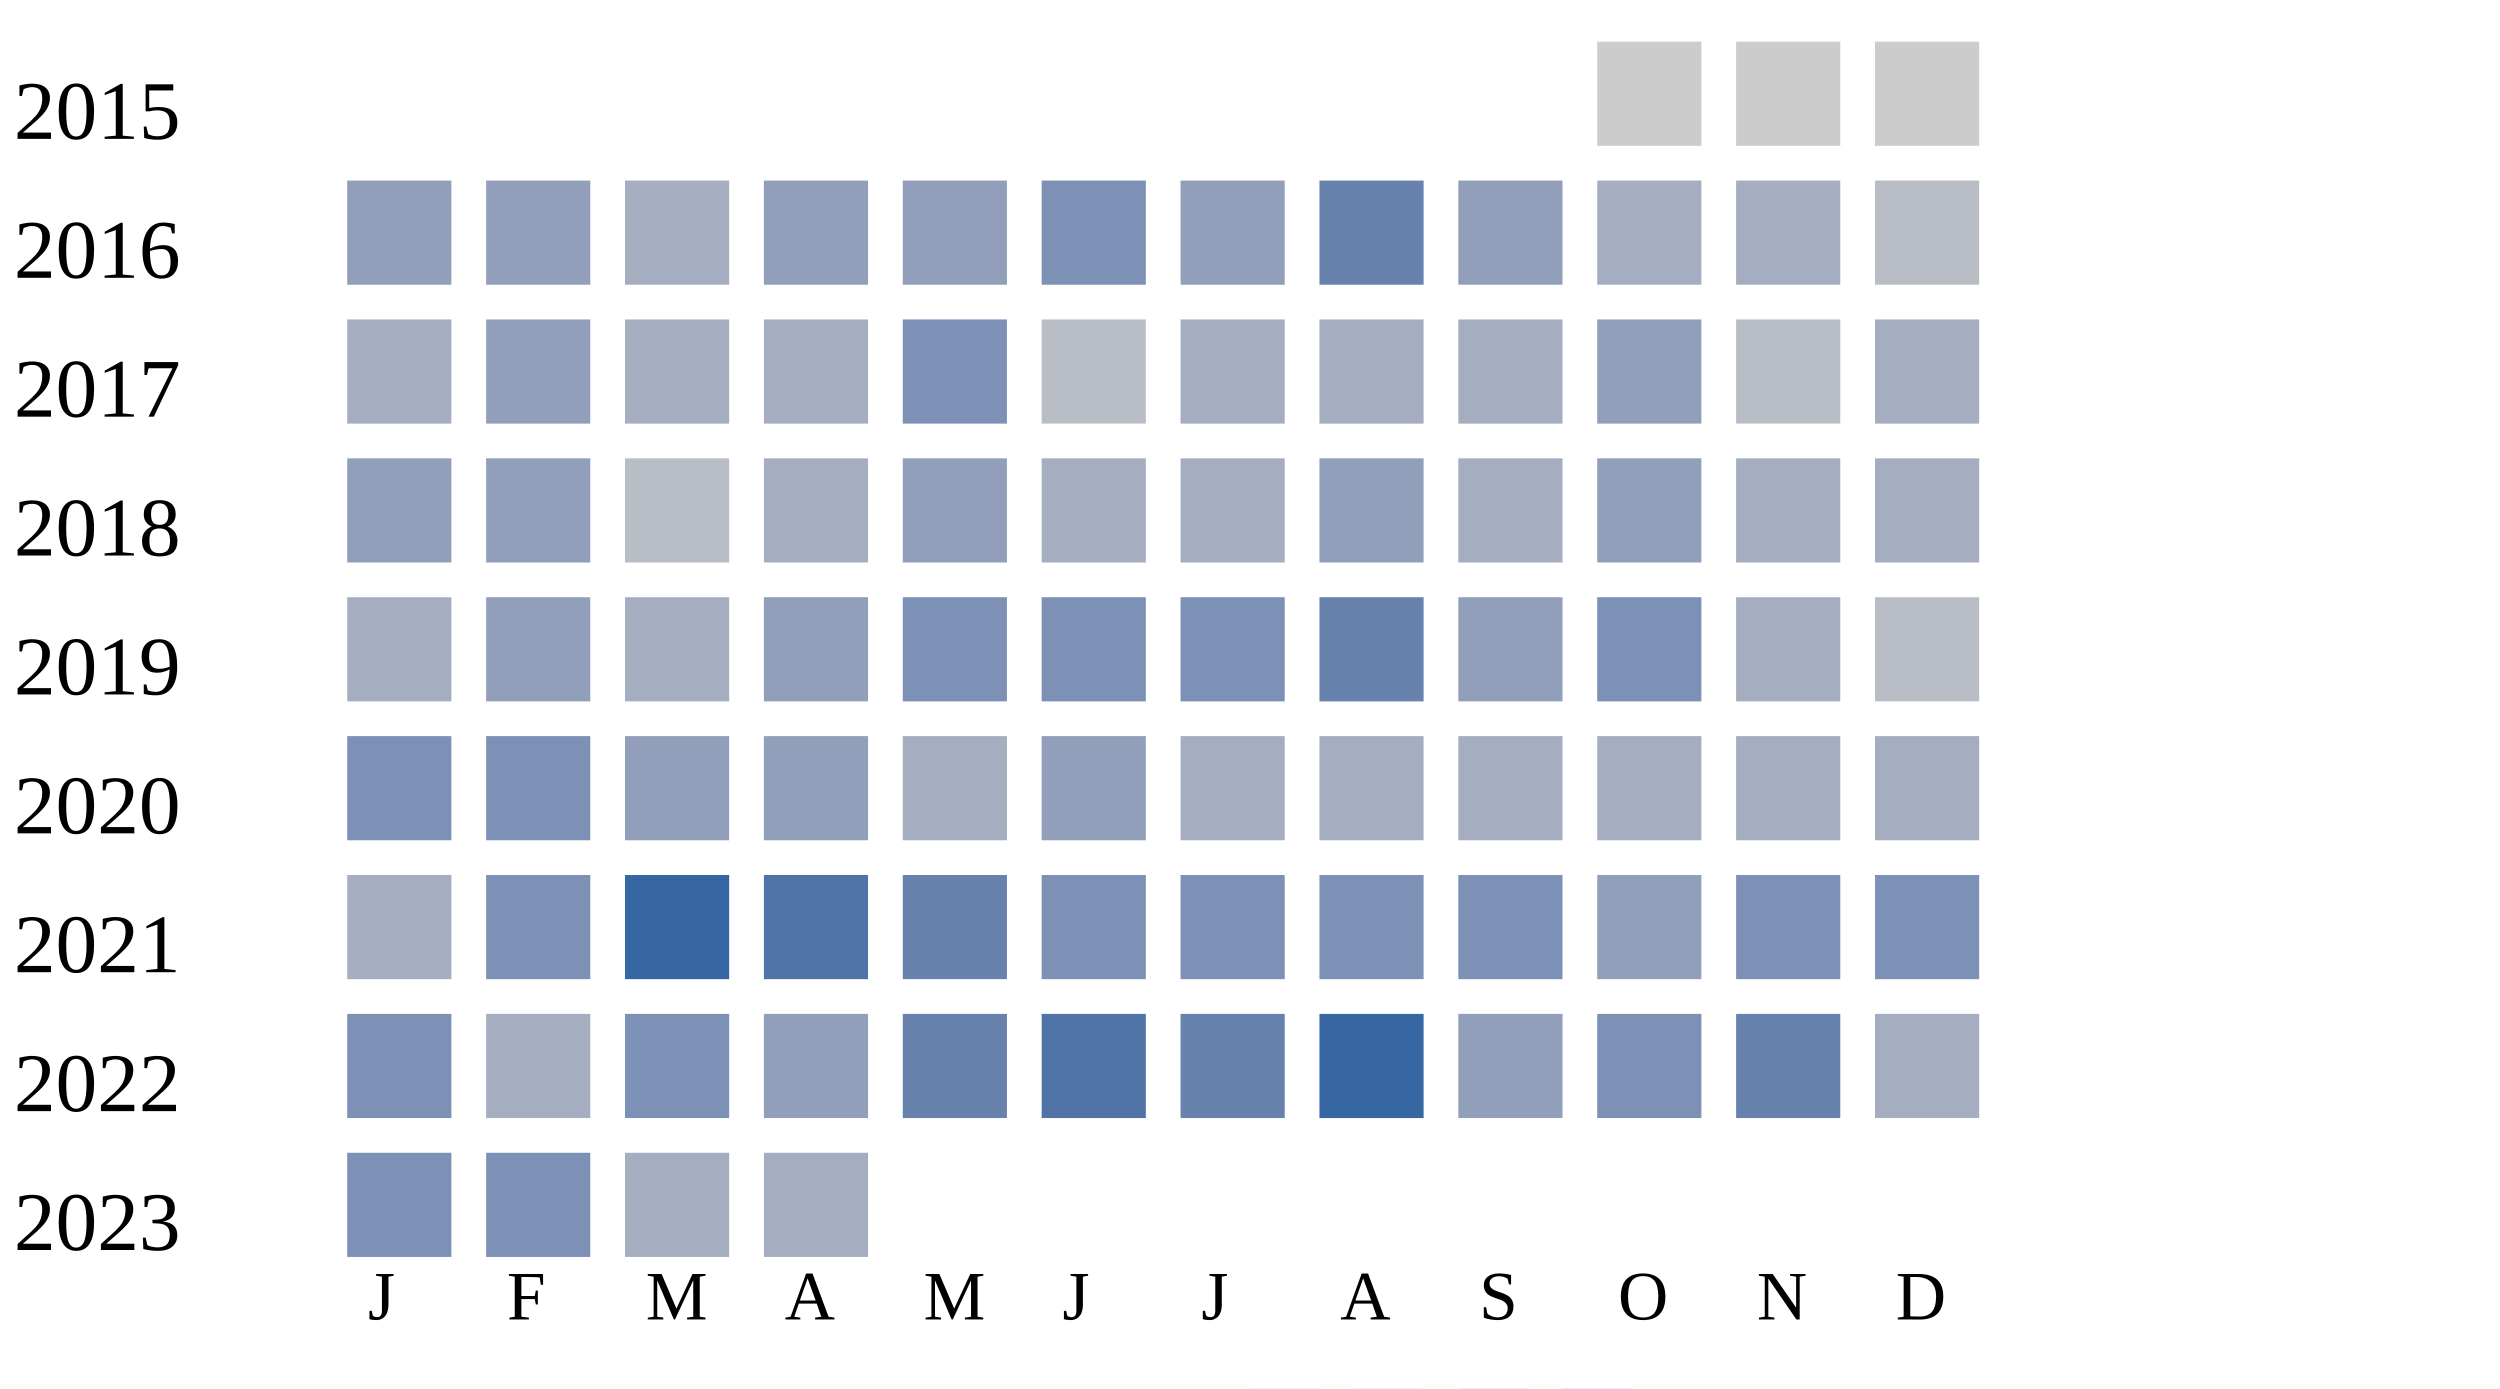
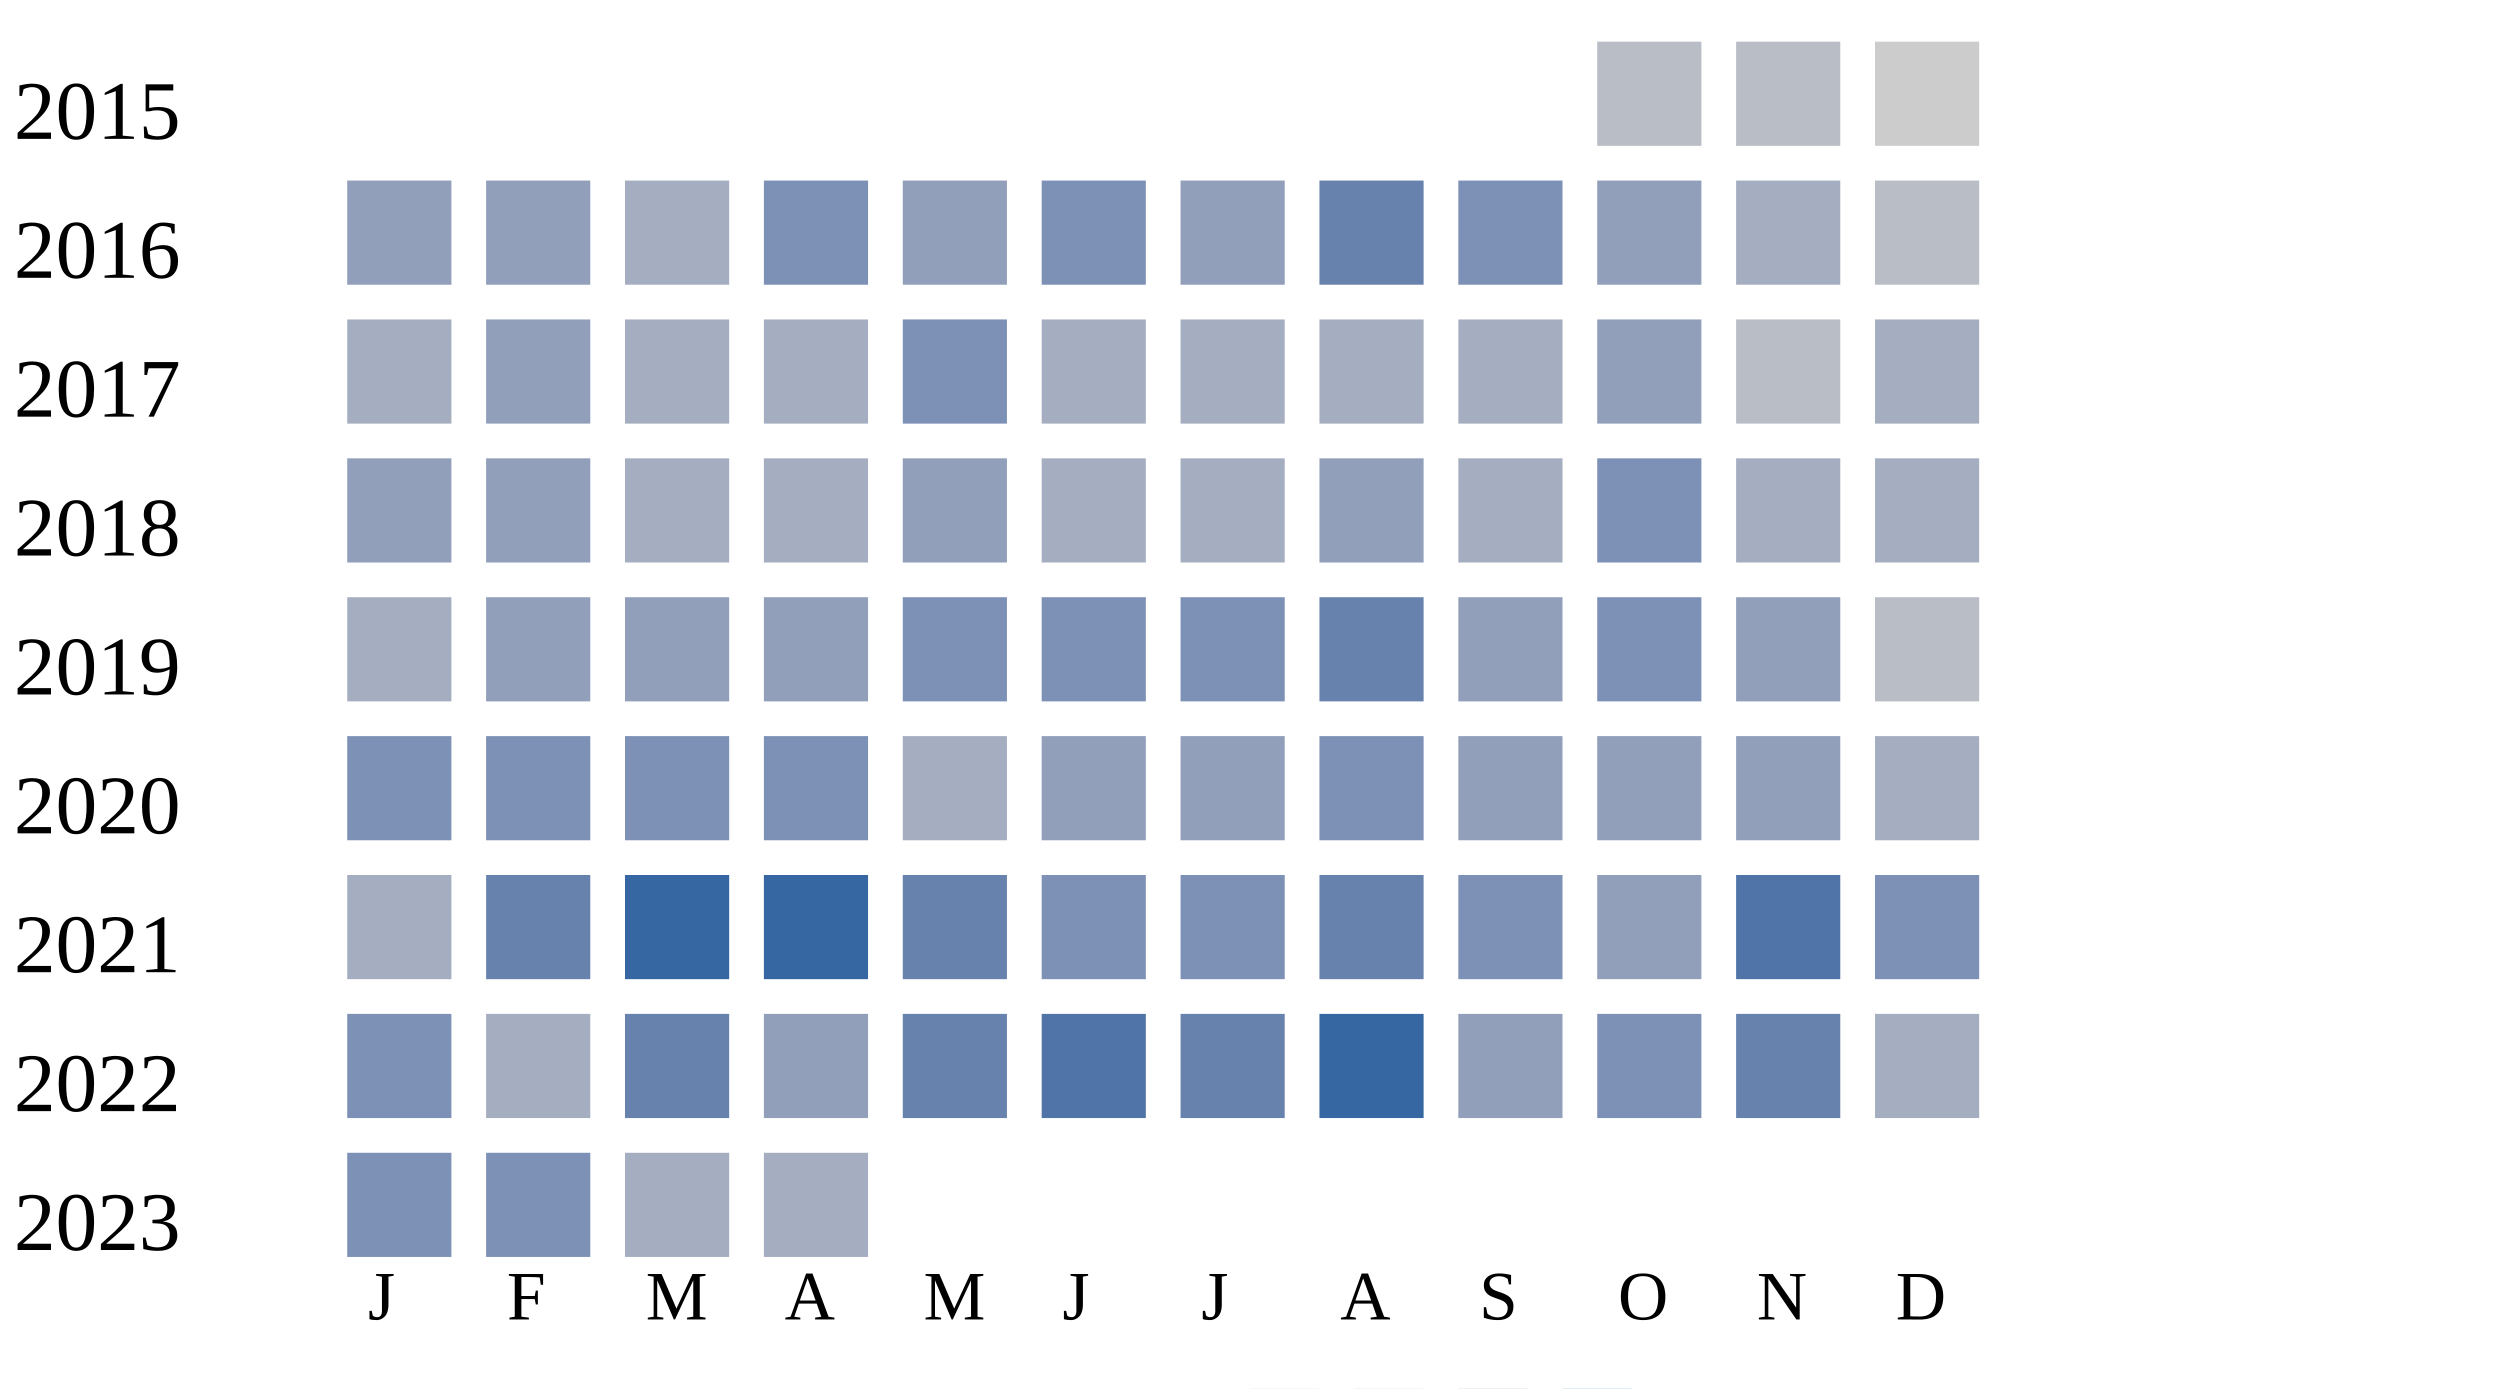
<svg xmlns="http://www.w3.org/2000/svg" width="360" height="200">
  <g transform="translate(0 0)">
    <text x="2" y="20">2015</text>
-     <rect x="230" y="6" width="15" height="15" fill="#cccccc" />
-     <rect x="250" y="6" width="15" height="15" fill="#cccccc" />
+     <rect x="230" y="6" width="15" height="15" fill="#b9bdc6" />
+     <rect x="250" y="6" width="15" height="15" fill="#b9bdc6" />
    <rect x="270" y="6" width="15" height="15" fill="#cccccc" />
  </g>
  <g transform="translate(0 20)">
    <text x="2" y="20">2016</text>
    <rect x="50" y="6" width="15" height="15" fill="#919fba" />
    <rect x="70" y="6" width="15" height="15" fill="#919fba" />
    <rect x="90" y="6" width="15" height="15" fill="#a5aec0" />
-     <rect x="110" y="6" width="15" height="15" fill="#919fba" />
+     <rect x="110" y="6" width="15" height="15" fill="#7d90b5" />
    <rect x="130" y="6" width="15" height="15" fill="#919fba" />
    <rect x="150" y="6" width="15" height="15" fill="#7d90b5" />
    <rect x="170" y="6" width="15" height="15" fill="#919fba" />
    <rect x="190" y="6" width="15" height="15" fill="#6882ae" />
-     <rect x="210" y="6" width="15" height="15" fill="#919fba" />
-     <rect x="230" y="6" width="15" height="15" fill="#a5aec0" />
+     <rect x="210" y="6" width="15" height="15" fill="#7d90b5" />
+     <rect x="230" y="6" width="15" height="15" fill="#919fba" />
    <rect x="250" y="6" width="15" height="15" fill="#a5aec0" />
    <rect x="270" y="6" width="15" height="15" fill="#b9bdc6" />
  </g>
  <g transform="translate(0 40)">
    <text x="2" y="20">2017</text>
    <rect x="50" y="6" width="15" height="15" fill="#a5aec0" />
    <rect x="70" y="6" width="15" height="15" fill="#919fba" />
    <rect x="90" y="6" width="15" height="15" fill="#a5aec0" />
    <rect x="110" y="6" width="15" height="15" fill="#a5aec0" />
    <rect x="130" y="6" width="15" height="15" fill="#7d90b5" />
-     <rect x="150" y="6" width="15" height="15" fill="#b9bdc6" />
+     <rect x="150" y="6" width="15" height="15" fill="#a5aec0" />
    <rect x="170" y="6" width="15" height="15" fill="#a5aec0" />
    <rect x="190" y="6" width="15" height="15" fill="#a5aec0" />
    <rect x="210" y="6" width="15" height="15" fill="#a5aec0" />
    <rect x="230" y="6" width="15" height="15" fill="#919fba" />
    <rect x="250" y="6" width="15" height="15" fill="#b9bdc6" />
    <rect x="270" y="6" width="15" height="15" fill="#a5aec0" />
  </g>
  <g transform="translate(0 60)">
    <text x="2" y="20">2018</text>
    <rect x="50" y="6" width="15" height="15" fill="#919fba" />
    <rect x="70" y="6" width="15" height="15" fill="#919fba" />
-     <rect x="90" y="6" width="15" height="15" fill="#b9bdc6" />
+     <rect x="90" y="6" width="15" height="15" fill="#a5aec0" />
    <rect x="110" y="6" width="15" height="15" fill="#a5aec0" />
    <rect x="130" y="6" width="15" height="15" fill="#919fba" />
    <rect x="150" y="6" width="15" height="15" fill="#a5aec0" />
    <rect x="170" y="6" width="15" height="15" fill="#a5aec0" />
    <rect x="190" y="6" width="15" height="15" fill="#919fba" />
    <rect x="210" y="6" width="15" height="15" fill="#a5aec0" />
-     <rect x="230" y="6" width="15" height="15" fill="#919fba" />
+     <rect x="230" y="6" width="15" height="15" fill="#7d90b5" />
    <rect x="250" y="6" width="15" height="15" fill="#a5aec0" />
    <rect x="270" y="6" width="15" height="15" fill="#a5aec0" />
  </g>
  <g transform="translate(0 80)">
    <text x="2" y="20">2019</text>
    <rect x="50" y="6" width="15" height="15" fill="#a5aec0" />
    <rect x="70" y="6" width="15" height="15" fill="#919fba" />
-     <rect x="90" y="6" width="15" height="15" fill="#a5aec0" />
+     <rect x="90" y="6" width="15" height="15" fill="#919fba" />
    <rect x="110" y="6" width="15" height="15" fill="#919fba" />
    <rect x="130" y="6" width="15" height="15" fill="#7d90b5" />
    <rect x="150" y="6" width="15" height="15" fill="#7d90b5" />
    <rect x="170" y="6" width="15" height="15" fill="#7d90b5" />
    <rect x="190" y="6" width="15" height="15" fill="#6882ae" />
    <rect x="210" y="6" width="15" height="15" fill="#919fba" />
    <rect x="230" y="6" width="15" height="15" fill="#7d90b5" />
-     <rect x="250" y="6" width="15" height="15" fill="#a5aec0" />
+     <rect x="250" y="6" width="15" height="15" fill="#919fba" />
    <rect x="270" y="6" width="15" height="15" fill="#b9bdc6" />
  </g>
  <g transform="translate(0 100)">
    <text x="2" y="20">2020</text>
    <rect x="50" y="6" width="15" height="15" fill="#7d90b5" />
    <rect x="70" y="6" width="15" height="15" fill="#7d90b5" />
-     <rect x="90" y="6" width="15" height="15" fill="#919fba" />
-     <rect x="110" y="6" width="15" height="15" fill="#919fba" />
+     <rect x="90" y="6" width="15" height="15" fill="#7d90b5" />
+     <rect x="110" y="6" width="15" height="15" fill="#7d90b5" />
    <rect x="130" y="6" width="15" height="15" fill="#a5aec0" />
    <rect x="150" y="6" width="15" height="15" fill="#919fba" />
-     <rect x="170" y="6" width="15" height="15" fill="#a5aec0" />
-     <rect x="190" y="6" width="15" height="15" fill="#a5aec0" />
-     <rect x="210" y="6" width="15" height="15" fill="#a5aec0" />
-     <rect x="230" y="6" width="15" height="15" fill="#a5aec0" />
-     <rect x="250" y="6" width="15" height="15" fill="#a5aec0" />
+     <rect x="170" y="6" width="15" height="15" fill="#919fba" />
+     <rect x="190" y="6" width="15" height="15" fill="#7d90b5" />
+     <rect x="210" y="6" width="15" height="15" fill="#919fba" />
+     <rect x="230" y="6" width="15" height="15" fill="#919fba" />
+     <rect x="250" y="6" width="15" height="15" fill="#919fba" />
    <rect x="270" y="6" width="15" height="15" fill="#a5aec0" />
  </g>
  <g transform="translate(0 120)">
    <text x="2" y="20">2021</text>
    <rect x="50" y="6" width="15" height="15" fill="#a5aec0" />
-     <rect x="70" y="6" width="15" height="15" fill="#7d90b5" />
+     <rect x="70" y="6" width="15" height="15" fill="#6882ae" />
    <rect x="90" y="6" width="15" height="15" fill="#3667a2" />
-     <rect x="110" y="6" width="15" height="15" fill="#5174a8" />
+     <rect x="110" y="6" width="15" height="15" fill="#3667a2" />
    <rect x="130" y="6" width="15" height="15" fill="#6882ae" />
    <rect x="150" y="6" width="15" height="15" fill="#7d90b5" />
    <rect x="170" y="6" width="15" height="15" fill="#7d90b5" />
-     <rect x="190" y="6" width="15" height="15" fill="#7d90b5" />
+     <rect x="190" y="6" width="15" height="15" fill="#6882ae" />
    <rect x="210" y="6" width="15" height="15" fill="#7d90b5" />
    <rect x="230" y="6" width="15" height="15" fill="#919fba" />
-     <rect x="250" y="6" width="15" height="15" fill="#7d90b5" />
+     <rect x="250" y="6" width="15" height="15" fill="#5174a8" />
    <rect x="270" y="6" width="15" height="15" fill="#7d90b5" />
  </g>
  <g transform="translate(0 140)">
    <text x="2" y="20">2022</text>
    <rect x="50" y="6" width="15" height="15" fill="#7d90b5" />
    <rect x="70" y="6" width="15" height="15" fill="#a5aec0" />
-     <rect x="90" y="6" width="15" height="15" fill="#7d90b5" />
+     <rect x="90" y="6" width="15" height="15" fill="#6882ae" />
    <rect x="110" y="6" width="15" height="15" fill="#919fba" />
    <rect x="130" y="6" width="15" height="15" fill="#6882ae" />
    <rect x="150" y="6" width="15" height="15" fill="#5174a8" />
    <rect x="170" y="6" width="15" height="15" fill="#6882ae" />
    <rect x="190" y="6" width="15" height="15" fill="#3667a2" />
    <rect x="210" y="6" width="15" height="15" fill="#919fba" />
    <rect x="230" y="6" width="15" height="15" fill="#7d90b5" />
    <rect x="250" y="6" width="15" height="15" fill="#6882ae" />
    <rect x="270" y="6" width="15" height="15" fill="#a5aec0" />
  </g>
  <g transform="translate(0 160)">
    <text x="2" y="20">2023</text>
    <rect x="50" y="6" width="15" height="15" fill="#7d90b5" />
    <rect x="70" y="6" width="15" height="15" fill="#7d90b5" />
    <rect x="90" y="6" width="15" height="15" fill="#a5aec0" />
    <rect x="110" y="6" width="15" height="15" fill="#a5aec0" />
  </g>
  <text style="font-size: 10px; text-align: center" x="53" y="190">J</text>
  <text style="font-size: 10px; text-align: center" x="73" y="190">F</text>
  <text style="font-size: 10px; text-align: center" x="93" y="190">M</text>
  <text style="font-size: 10px; text-align: center" x="113" y="190">A</text>
  <text style="font-size: 10px; text-align: center" x="133" y="190">M</text>
  <text style="font-size: 10px; text-align: center" x="153" y="190">J</text>
  <text style="font-size: 10px; text-align: center" x="173" y="190">J</text>
  <text style="font-size: 10px; text-align: center" x="193" y="190">A</text>
  <text style="font-size: 10px; text-align: center" x="213" y="190">S</text>
  <text style="font-size: 10px; text-align: center" x="233" y="190">O</text>
  <text style="font-size: 10px; text-align: center" x="253" y="190">N</text>
  <text style="font-size: 10px; text-align: center" x="273" y="190">D</text>
  <text style="font-size: 10px;" x="155" y="209">Less</text>
  <rect fill="#b9bdc6" width="10" height="10" x="180" y="200" />
  <rect fill="#919fba" width="10" height="10" x="195" y="200" />
  <rect fill="#6882ae" width="10" height="10" x="210" y="200" />
  <rect fill="#005a9c" width="10" height="10" x="225" y="200" />
  <text x="240" y="209" style="font-size: 10px;">More</text>
</svg>
